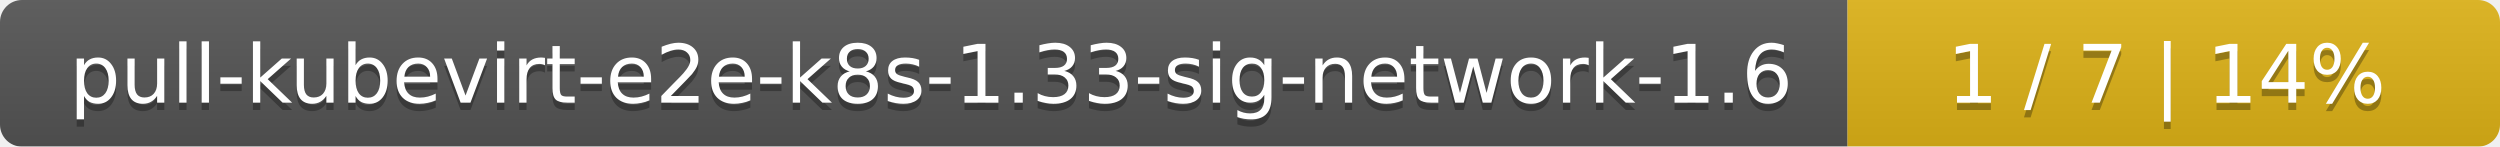
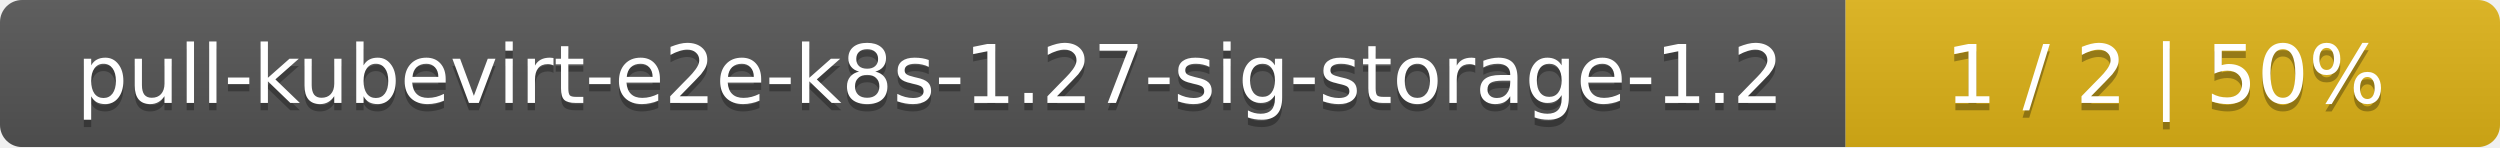
- <svg xmlns="http://www.w3.org/2000/svg" width="341" height="20">
+ <svg xmlns="http://www.w3.org/2000/svg" width="340" height="20">
  <linearGradient id="smooth" x2="0" y2="100%">
    <stop offset="0" stop-color="#bbb" stop-opacity=".1" />
    <stop offset="1" stop-opacity=".1" />
  </linearGradient>
  <mask id="round">
-     <rect width="341" height="20" rx="3" fill="#fff" />
+     <rect width="340" height="20" rx="3" fill="#fff" />
  </mask>
  <g mask="url(#round)">
-     <rect width="252" height="20" fill="#555" />
-     <rect x="252" width="89" height="20" fill="#dfb317" />
-     <rect width="341" height="20" fill="url(#smooth)" />
+     <rect width="251" height="20" fill="#555" />
+     <rect x="251" width="89" height="20" fill="#dfb317" />
+     <rect width="340" height="20" fill="url(#smooth)" />
  </g>
  <g fill="#fff" text-anchor="middle" font-family="DejaVu Sans,Verdana,Geneva,sans-serif" font-size="11">
-     <text x="127" y="15" fill="#010101" fill-opacity=".3">pull-kubevirt-e2e-k8s-1.33-sig-network-1.6</text>
-     <text x="127" y="14">pull-kubevirt-e2e-k8s-1.33-sig-network-1.6</text>
-     <text x="295.5" y="15" fill="#010101" fill-opacity=".3">1 / 7    |    14%</text>
-     <text x="295.5" y="14">1 / 7    |    14%</text>
+     <text x="126.5" y="15" fill="#010101" fill-opacity=".3">pull-kubevirt-e2e-k8s-1.27-sig-storage-1.2</text>
+     <text x="126.5" y="14">pull-kubevirt-e2e-k8s-1.27-sig-storage-1.2</text>
+     <text x="294.5" y="15" fill="#010101" fill-opacity=".3">1 / 2    |    50%</text>
+     <text x="294.5" y="14">1 / 2    |    50%</text>
  </g>
</svg>
